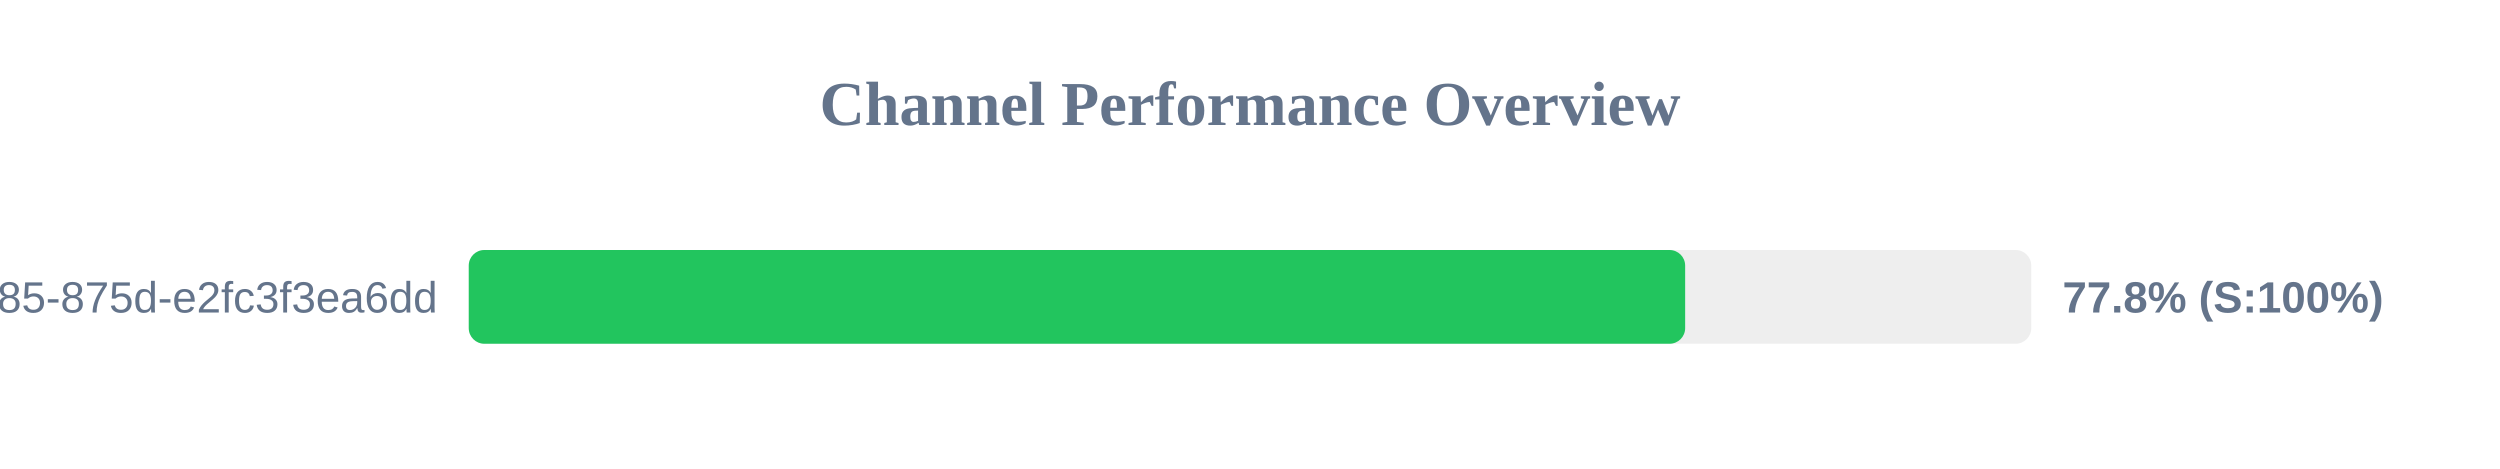
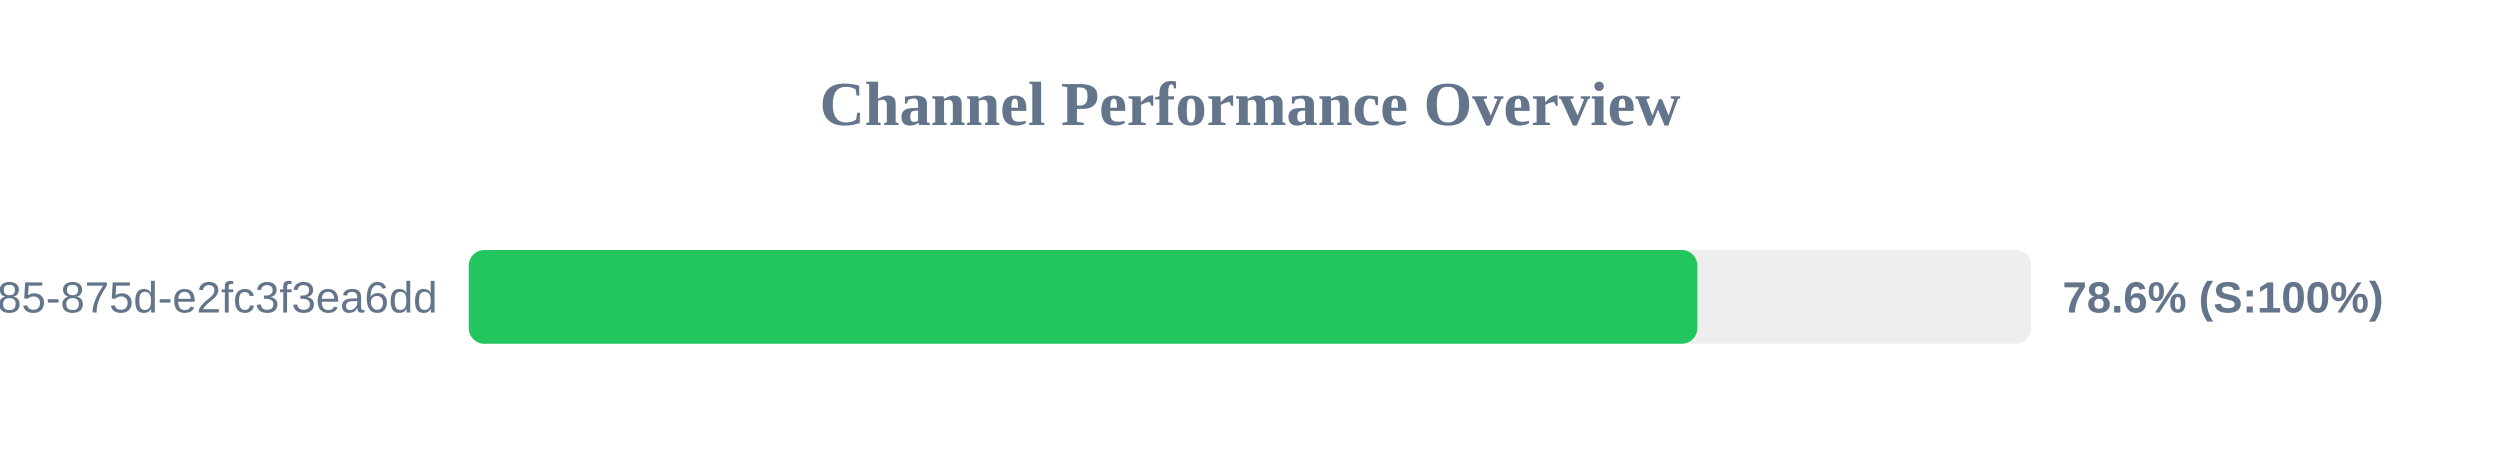
<svg xmlns="http://www.w3.org/2000/svg" width="800" height="150" version="1.1">
  <style>
        .row { font: 14px Arial; fill: #64748b; }
        .score { font: bold 14px Arial; fill: #64748b; }
    </style>
  <text x="400" y="40" text-anchor="middle" font-size="20px" font-weight="bold" fill="#64748b">Channel Performance Overview</text>
  <rect x="150" y="80" width="500" height="30" fill="#eee" rx="5" />
-   <rect x="150" y="80" width="389.25" height="30" fill="#22c55e" rx="5" />
+   <rect x="150" y="80" width="393.15" height="30" fill="#22c55e" rx="5" />
  <text x="140" y="100" text-anchor="end" class="row">?uuid=1045aedf-053c-4585-875d-e2fc3f3ea6dd</text>
-   <text x="660" y="100" text-anchor="start" class="score">77.8% (S:100%)</text>
+   <text x="660" y="100" text-anchor="start" class="score">78.6% (S:100%)</text>
</svg>
